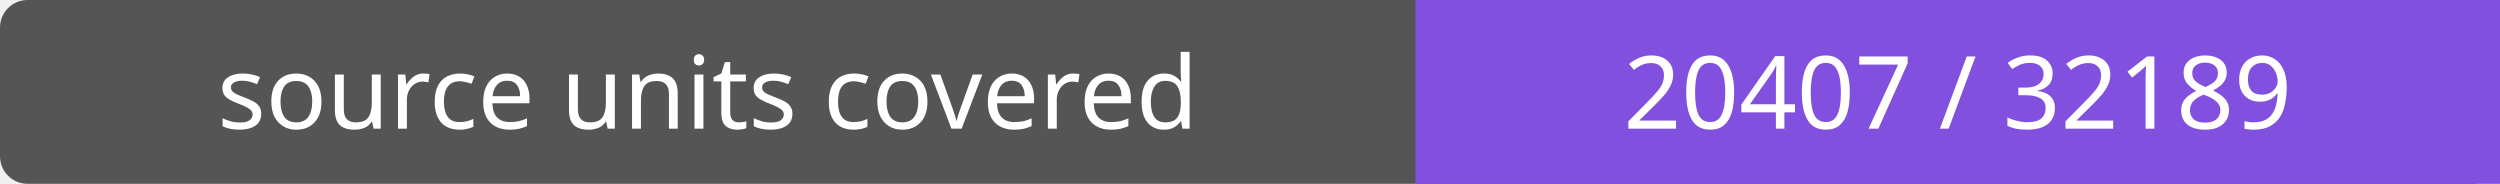
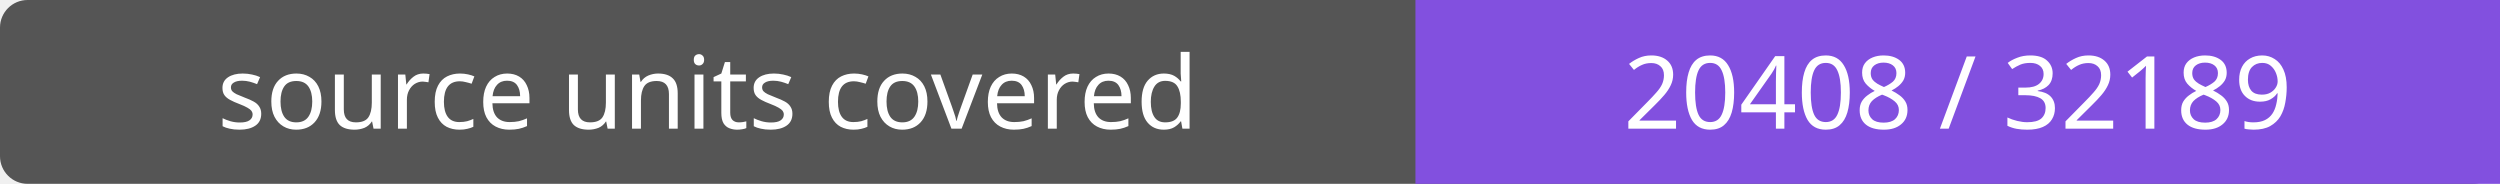
- <svg xmlns="http://www.w3.org/2000/svg" width="272" height="20" role="img" aria-label="source units covered: 20407 / 32189">
+ <svg xmlns="http://www.w3.org/2000/svg" width="272" height="20" role="img" aria-label="source units covered: 20408 / 32189">
  <rect width="272" height="20" rx="3" fill="#555" />
  <path fill="#8250df" d="M154 0h118v20H154z" />
  <g fill="#fff" text-anchor="middle" font-family="Verdana,sans-serif" font-size="11">
    <text x="77.0" y="14">source units covered</text>
-     <text x="213.0" y="14">20407 / 32189</text>
+     <text x="213.0" y="14">20408 / 32189</text>
  </g>
</svg>
